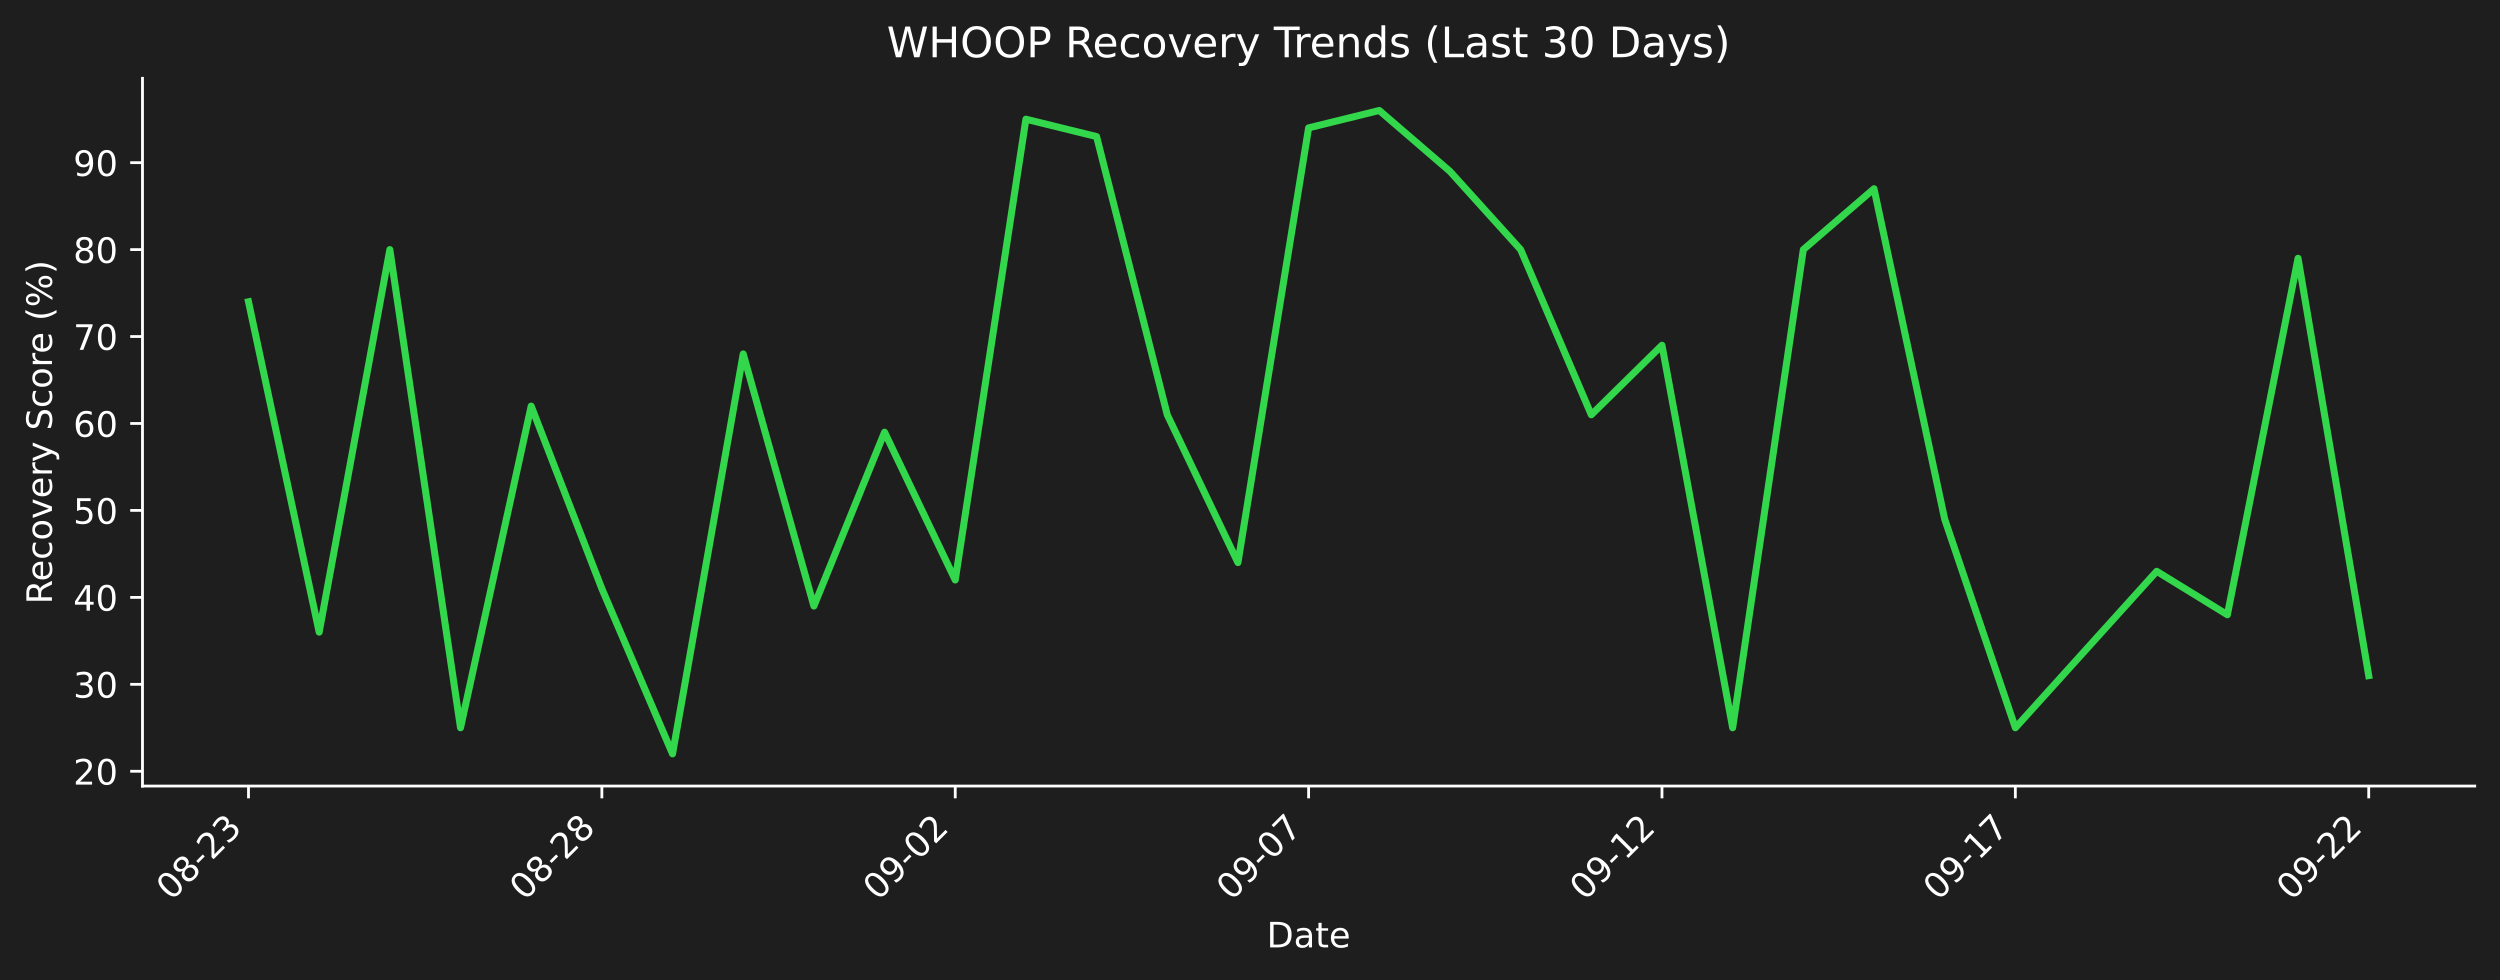
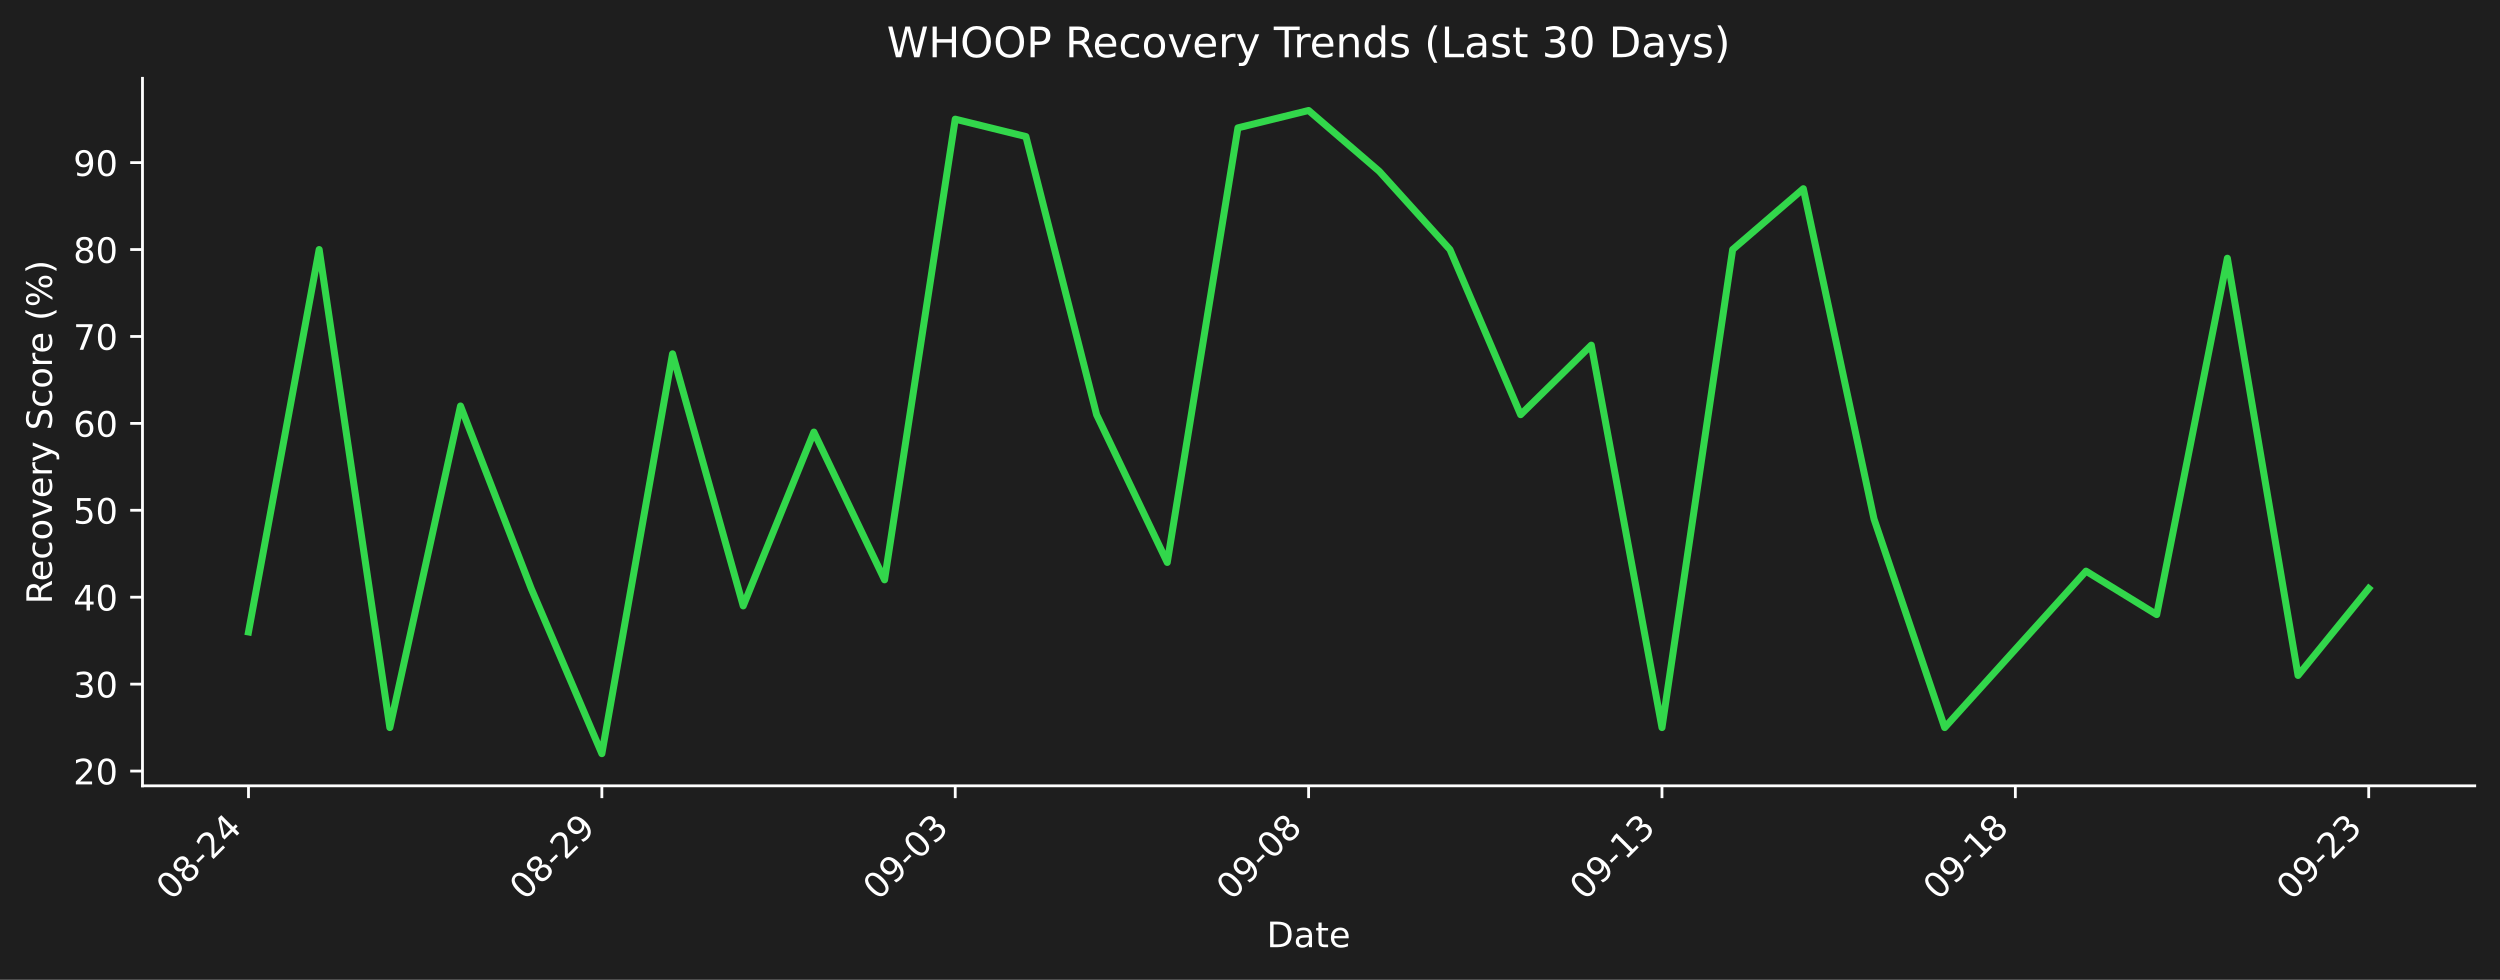
- <svg xmlns="http://www.w3.org/2000/svg" xmlns:xlink="http://www.w3.org/1999/xlink" width="712.433pt" height="279.271pt" viewBox="0 0 712.433 279.271" version="1.1">
+ <svg xmlns="http://www.w3.org/2000/svg" xmlns:xlink="http://www.w3.org/1999/xlink" width="712.433pt" height="279.207pt" viewBox="0 0 712.433 279.207" version="1.1">
  <defs>
    <style type="text/css">*{stroke-linejoin: round; stroke-linecap: butt}</style>
  </defs>
  <g id="figure_1">
    <g id="patch_1">
-       <path d="M 0 279.271  L 712.433 279.271  L 712.433 0  L 0 0  z " style="fill: #1e1e1e" />
+       <path d="M 0 279.207  L 712.433 279.207  L 712.433 0  L 0 0  z " style="fill: #1e1e1e" />
    </g>
    <g id="axes_1">
      <g id="patch_2">
-         <path d="M 40.603 224.002  L 705.233 224.002  L 705.233 22.318  L 40.603 22.318  L 40.603 224.002  z " style="fill: none" />
+         <path d="M 40.603 223.939  L 705.233 223.939  L 705.233 22.318  L 40.603 22.318  L 40.603 223.939  z " style="fill: none" />
      </g>
      <g id="matplotlib.axis_1">
        <g id="xtick_1">
          <g id="line2d_1">
            <defs>
-               <path id="m6774d07110" d="M 0 0  L 0 3.5  " style="stroke: #ffffff; stroke-width: 0.8" />
+               <path id="m4602d42406" d="M 0 0  L 0 3.5  " style="stroke: #ffffff; stroke-width: 0.8" />
            </defs>
            <g>
-               <use xlink:href="#m6774d07110" x="70.814" y="224.002" style="fill: #ffffff; stroke: #ffffff; stroke-width: 0.8" />
+               <use xlink:href="#m4602d42406" x="70.814" y="223.939" style="fill: #ffffff; stroke: #ffffff; stroke-width: 0.8" />
            </g>
          </g>
          <g id="text_1">
-             <g style="fill: #ffffff" transform="translate(48.79604 256.9221) rotate(-45) scale(0.1 -0.1)">
+             <g style="fill: #ffffff" transform="translate(48.79604 256.8584) rotate(-45) scale(0.1 -0.1)">
              <defs>
                <path id="DejaVuSans-30" d="M 2034 4250  Q 1547 4250 1301 3770  Q 1056 3291 1056 2328  Q 1056 1369 1301 889  Q 1547 409 2034 409  Q 2525 409 2770 889  Q 3016 1369 3016 2328  Q 3016 3291 2770 3770  Q 2525 4250 2034 4250  z M 2034 4750  Q 2819 4750 3233 4129  Q 3647 3509 3647 2328  Q 3647 1150 3233 529  Q 2819 -91 2034 -91  Q 1250 -91 836 529  Q 422 1150 422 2328  Q 422 3509 836 4129  Q 1250 4750 2034 4750  z " transform="scale(0.015625)" />
                <path id="DejaVuSans-38" d="M 2034 2216  Q 1584 2216 1326 1975  Q 1069 1734 1069 1313  Q 1069 891 1326 650  Q 1584 409 2034 409  Q 2484 409 2743 651  Q 3003 894 3003 1313  Q 3003 1734 2745 1975  Q 2488 2216 2034 2216  z M 1403 2484  Q 997 2584 770 2862  Q 544 3141 544 3541  Q 544 4100 942 4425  Q 1341 4750 2034 4750  Q 2731 4750 3128 4425  Q 3525 4100 3525 3541  Q 3525 3141 3298 2862  Q 3072 2584 2669 2484  Q 3125 2378 3379 2068  Q 3634 1759 3634 1313  Q 3634 634 3220 271  Q 2806 -91 2034 -91  Q 1263 -91 848 271  Q 434 634 434 1313  Q 434 1759 690 2068  Q 947 2378 1403 2484  z M 1172 3481  Q 1172 3119 1398 2916  Q 1625 2713 2034 2713  Q 2441 2713 2670 2916  Q 2900 3119 2900 3481  Q 2900 3844 2670 4047  Q 2441 4250 2034 4250  Q 1625 4250 1398 4047  Q 1172 3844 1172 3481  z " transform="scale(0.015625)" />
                <path id="DejaVuSans-2d" d="M 313 2009  L 1997 2009  L 1997 1497  L 313 1497  L 313 2009  z " transform="scale(0.015625)" />
                <path id="DejaVuSans-32" d="M 1228 531  L 3431 531  L 3431 0  L 469 0  L 469 531  Q 828 903 1448 1529  Q 2069 2156 2228 2338  Q 2531 2678 2651 2914  Q 2772 3150 2772 3378  Q 2772 3750 2511 3984  Q 2250 4219 1831 4219  Q 1534 4219 1204 4116  Q 875 4013 500 3803  L 500 4441  Q 881 4594 1212 4672  Q 1544 4750 1819 4750  Q 2544 4750 2975 4387  Q 3406 4025 3406 3419  Q 3406 3131 3298 2873  Q 3191 2616 2906 2266  Q 2828 2175 2409 1742  Q 1991 1309 1228 531  z " transform="scale(0.015625)" />
+                 <path id="DejaVuSans-34" d="M 2419 4116  L 825 1625  L 2419 1625  L 2419 4116  z M 2253 4666  L 3047 4666  L 3047 1625  L 3713 1625  L 3713 1100  L 3047 1100  L 3047 0  L 2419 0  L 2419 1100  L 313 1100  L 313 1709  L 2253 4666  z " transform="scale(0.015625)" />
+               </defs>
+               <use xlink:href="#DejaVuSans-30" />
+               <use xlink:href="#DejaVuSans-38" transform="translate(63.62305 0)" />
+               <use xlink:href="#DejaVuSans-2d" transform="translate(127.2461 0)" />
+               <use xlink:href="#DejaVuSans-32" transform="translate(163.3301 0)" />
+               <use xlink:href="#DejaVuSans-34" transform="translate(226.9531 0)" />
+             </g>
+           </g>
+         </g>
+         <g id="xtick_2">
+           <g id="line2d_2">
+             <g>
+               <use xlink:href="#m4602d42406" x="171.515" y="223.939" style="fill: #ffffff; stroke: #ffffff; stroke-width: 0.8" />
+             </g>
+           </g>
+           <g id="text_2">
+             <g style="fill: #ffffff" transform="translate(149.4976 256.8584) rotate(-45) scale(0.1 -0.1)">
+               <defs>
+                 <path id="DejaVuSans-39" d="M 703 97  L 703 672  Q 941 559 1184 500  Q 1428 441 1663 441  Q 2288 441 2617 861  Q 2947 1281 2994 2138  Q 2813 1869 2534 1725  Q 2256 1581 1919 1581  Q 1219 1581 811 2004  Q 403 2428 403 3163  Q 403 3881 828 4315  Q 1253 4750 1959 4750  Q 2769 4750 3195 4129  Q 3622 3509 3622 2328  Q 3622 1225 3098 567  Q 2575 -91 1691 -91  Q 1453 -91 1209 -44  Q 966 3 703 97  z M 1959 2075  Q 2384 2075 2632 2365  Q 2881 2656 2881 3163  Q 2881 3666 2632 3958  Q 2384 4250 1959 4250  Q 1534 4250 1286 3958  Q 1038 3666 1038 3163  Q 1038 2656 1286 2365  Q 1534 2075 1959 2075  z " transform="scale(0.015625)" />
+               </defs>
+               <use xlink:href="#DejaVuSans-30" />
+               <use xlink:href="#DejaVuSans-38" transform="translate(63.62305 0)" />
+               <use xlink:href="#DejaVuSans-2d" transform="translate(127.2461 0)" />
+               <use xlink:href="#DejaVuSans-32" transform="translate(163.3301 0)" />
+               <use xlink:href="#DejaVuSans-39" transform="translate(226.9531 0)" />
+             </g>
+           </g>
+         </g>
+         <g id="xtick_3">
+           <g id="line2d_3">
+             <g>
+               <use xlink:href="#m4602d42406" x="272.217" y="223.939" style="fill: #ffffff; stroke: #ffffff; stroke-width: 0.8" />
+             </g>
+           </g>
+           <g id="text_3">
+             <g style="fill: #ffffff" transform="translate(250.1991 256.8584) rotate(-45) scale(0.1 -0.1)">
+               <defs>
                <path id="DejaVuSans-33" d="M 2597 2516  Q 3050 2419 3304 2112  Q 3559 1806 3559 1356  Q 3559 666 3084 287  Q 2609 -91 1734 -91  Q 1441 -91 1130 -33  Q 819 25 488 141  L 488 750  Q 750 597 1062 519  Q 1375 441 1716 441  Q 2309 441 2620 675  Q 2931 909 2931 1356  Q 2931 1769 2642 2001  Q 2353 2234 1838 2234  L 1294 2234  L 1294 2753  L 1863 2753  Q 2328 2753 2575 2939  Q 2822 3125 2822 3475  Q 2822 3834 2567 4026  Q 2313 4219 1838 4219  Q 1578 4219 1281 4162  Q 984 4106 628 3988  L 628 4550  Q 988 4650 1302 4700  Q 1616 4750 1894 4750  Q 2613 4750 3031 4423  Q 3450 4097 3450 3541  Q 3450 3153 3228 2886  Q 3006 2619 2597 2516  z " transform="scale(0.015625)" />
              </defs>
              <use xlink:href="#DejaVuSans-30" />
-               <use xlink:href="#DejaVuSans-38" transform="translate(63.62305 0)" />
+               <use xlink:href="#DejaVuSans-39" transform="translate(63.62305 0)" />
+               <use xlink:href="#DejaVuSans-2d" transform="translate(127.2461 0)" />
+               <use xlink:href="#DejaVuSans-30" transform="translate(163.3301 0)" />
+               <use xlink:href="#DejaVuSans-33" transform="translate(226.9531 0)" />
+             </g>
+           </g>
+         </g>
+         <g id="xtick_4">
+           <g id="line2d_4">
+             <g>
+               <use xlink:href="#m4602d42406" x="372.918" y="223.939" style="fill: #ffffff; stroke: #ffffff; stroke-width: 0.8" />
+             </g>
+           </g>
+           <g id="text_4">
+             <g style="fill: #ffffff" transform="translate(350.9006 256.8584) rotate(-45) scale(0.1 -0.1)">
+               <use xlink:href="#DejaVuSans-30" />
+               <use xlink:href="#DejaVuSans-39" transform="translate(63.62305 0)" />
+               <use xlink:href="#DejaVuSans-2d" transform="translate(127.2461 0)" />
+               <use xlink:href="#DejaVuSans-30" transform="translate(163.3301 0)" />
+               <use xlink:href="#DejaVuSans-38" transform="translate(226.9531 0)" />
+             </g>
+           </g>
+         </g>
+         <g id="xtick_5">
+           <g id="line2d_5">
+             <g>
+               <use xlink:href="#m4602d42406" x="473.62" y="223.939" style="fill: #ffffff; stroke: #ffffff; stroke-width: 0.8" />
+             </g>
+           </g>
+           <g id="text_5">
+             <g style="fill: #ffffff" transform="translate(451.6021 256.8584) rotate(-45) scale(0.1 -0.1)">
+               <defs>
+                 <path id="DejaVuSans-31" d="M 794 531  L 1825 531  L 1825 4091  L 703 3866  L 703 4441  L 1819 4666  L 2450 4666  L 2450 531  L 3481 531  L 3481 0  L 794 0  L 794 531  z " transform="scale(0.015625)" />
+               </defs>
+               <use xlink:href="#DejaVuSans-30" />
+               <use xlink:href="#DejaVuSans-39" transform="translate(63.62305 0)" />
+               <use xlink:href="#DejaVuSans-2d" transform="translate(127.2461 0)" />
+               <use xlink:href="#DejaVuSans-31" transform="translate(163.3301 0)" />
+               <use xlink:href="#DejaVuSans-33" transform="translate(226.9531 0)" />
+             </g>
+           </g>
+         </g>
+         <g id="xtick_6">
+           <g id="line2d_6">
+             <g>
+               <use xlink:href="#m4602d42406" x="574.321" y="223.939" style="fill: #ffffff; stroke: #ffffff; stroke-width: 0.8" />
+             </g>
+           </g>
+           <g id="text_6">
+             <g style="fill: #ffffff" transform="translate(552.3036 256.8584) rotate(-45) scale(0.1 -0.1)">
+               <use xlink:href="#DejaVuSans-30" />
+               <use xlink:href="#DejaVuSans-39" transform="translate(63.62305 0)" />
+               <use xlink:href="#DejaVuSans-2d" transform="translate(127.2461 0)" />
+               <use xlink:href="#DejaVuSans-31" transform="translate(163.3301 0)" />
+               <use xlink:href="#DejaVuSans-38" transform="translate(226.9531 0)" />
+             </g>
+           </g>
+         </g>
+         <g id="xtick_7">
+           <g id="line2d_7">
+             <g>
+               <use xlink:href="#m4602d42406" x="675.023" y="223.939" style="fill: #ffffff; stroke: #ffffff; stroke-width: 0.8" />
+             </g>
+           </g>
+           <g id="text_7">
+             <g style="fill: #ffffff" transform="translate(653.0051 256.8584) rotate(-45) scale(0.1 -0.1)">
+               <use xlink:href="#DejaVuSans-30" />
+               <use xlink:href="#DejaVuSans-39" transform="translate(63.62305 0)" />
              <use xlink:href="#DejaVuSans-2d" transform="translate(127.2461 0)" />
              <use xlink:href="#DejaVuSans-32" transform="translate(163.3301 0)" />
              <use xlink:href="#DejaVuSans-33" transform="translate(226.9531 0)" />
            </g>
          </g>
        </g>
-         <g id="xtick_2">
-           <g id="line2d_2">
-             <g>
-               <use xlink:href="#m6774d07110" x="171.515" y="224.002" style="fill: #ffffff; stroke: #ffffff; stroke-width: 0.8" />
-             </g>
-           </g>
-           <g id="text_2">
-             <g style="fill: #ffffff" transform="translate(149.4976 256.9221) rotate(-45) scale(0.1 -0.1)">
-               <use xlink:href="#DejaVuSans-30" />
-               <use xlink:href="#DejaVuSans-38" transform="translate(63.62305 0)" />
-               <use xlink:href="#DejaVuSans-2d" transform="translate(127.2461 0)" />
-               <use xlink:href="#DejaVuSans-32" transform="translate(163.3301 0)" />
-               <use xlink:href="#DejaVuSans-38" transform="translate(226.9531 0)" />
-             </g>
-           </g>
-         </g>
-         <g id="xtick_3">
-           <g id="line2d_3">
-             <g>
-               <use xlink:href="#m6774d07110" x="272.217" y="224.002" style="fill: #ffffff; stroke: #ffffff; stroke-width: 0.8" />
-             </g>
-           </g>
-           <g id="text_3">
-             <g style="fill: #ffffff" transform="translate(250.1991 256.9221) rotate(-45) scale(0.1 -0.1)">
-               <defs>
-                 <path id="DejaVuSans-39" d="M 703 97  L 703 672  Q 941 559 1184 500  Q 1428 441 1663 441  Q 2288 441 2617 861  Q 2947 1281 2994 2138  Q 2813 1869 2534 1725  Q 2256 1581 1919 1581  Q 1219 1581 811 2004  Q 403 2428 403 3163  Q 403 3881 828 4315  Q 1253 4750 1959 4750  Q 2769 4750 3195 4129  Q 3622 3509 3622 2328  Q 3622 1225 3098 567  Q 2575 -91 1691 -91  Q 1453 -91 1209 -44  Q 966 3 703 97  z M 1959 2075  Q 2384 2075 2632 2365  Q 2881 2656 2881 3163  Q 2881 3666 2632 3958  Q 2384 4250 1959 4250  Q 1534 4250 1286 3958  Q 1038 3666 1038 3163  Q 1038 2656 1286 2365  Q 1534 2075 1959 2075  z " transform="scale(0.015625)" />
-               </defs>
-               <use xlink:href="#DejaVuSans-30" />
-               <use xlink:href="#DejaVuSans-39" transform="translate(63.62305 0)" />
-               <use xlink:href="#DejaVuSans-2d" transform="translate(127.2461 0)" />
-               <use xlink:href="#DejaVuSans-30" transform="translate(163.3301 0)" />
-               <use xlink:href="#DejaVuSans-32" transform="translate(226.9531 0)" />
-             </g>
-           </g>
-         </g>
-         <g id="xtick_4">
-           <g id="line2d_4">
-             <g>
-               <use xlink:href="#m6774d07110" x="372.918" y="224.002" style="fill: #ffffff; stroke: #ffffff; stroke-width: 0.8" />
-             </g>
-           </g>
-           <g id="text_4">
-             <g style="fill: #ffffff" transform="translate(350.9006 256.9221) rotate(-45) scale(0.1 -0.1)">
-               <defs>
-                 <path id="DejaVuSans-37" d="M 525 4666  L 3525 4666  L 3525 4397  L 1831 0  L 1172 0  L 2766 4134  L 525 4134  L 525 4666  z " transform="scale(0.015625)" />
-               </defs>
-               <use xlink:href="#DejaVuSans-30" />
-               <use xlink:href="#DejaVuSans-39" transform="translate(63.62305 0)" />
-               <use xlink:href="#DejaVuSans-2d" transform="translate(127.2461 0)" />
-               <use xlink:href="#DejaVuSans-30" transform="translate(163.3301 0)" />
-               <use xlink:href="#DejaVuSans-37" transform="translate(226.9531 0)" />
-             </g>
-           </g>
-         </g>
-         <g id="xtick_5">
-           <g id="line2d_5">
-             <g>
-               <use xlink:href="#m6774d07110" x="473.62" y="224.002" style="fill: #ffffff; stroke: #ffffff; stroke-width: 0.8" />
-             </g>
-           </g>
-           <g id="text_5">
-             <g style="fill: #ffffff" transform="translate(451.6021 256.9221) rotate(-45) scale(0.1 -0.1)">
-               <defs>
-                 <path id="DejaVuSans-31" d="M 794 531  L 1825 531  L 1825 4091  L 703 3866  L 703 4441  L 1819 4666  L 2450 4666  L 2450 531  L 3481 531  L 3481 0  L 794 0  L 794 531  z " transform="scale(0.015625)" />
-               </defs>
-               <use xlink:href="#DejaVuSans-30" />
-               <use xlink:href="#DejaVuSans-39" transform="translate(63.62305 0)" />
-               <use xlink:href="#DejaVuSans-2d" transform="translate(127.2461 0)" />
-               <use xlink:href="#DejaVuSans-31" transform="translate(163.3301 0)" />
-               <use xlink:href="#DejaVuSans-32" transform="translate(226.9531 0)" />
-             </g>
-           </g>
-         </g>
-         <g id="xtick_6">
-           <g id="line2d_6">
-             <g>
-               <use xlink:href="#m6774d07110" x="574.321" y="224.002" style="fill: #ffffff; stroke: #ffffff; stroke-width: 0.8" />
-             </g>
-           </g>
-           <g id="text_6">
-             <g style="fill: #ffffff" transform="translate(552.3036 256.9221) rotate(-45) scale(0.1 -0.1)">
-               <use xlink:href="#DejaVuSans-30" />
-               <use xlink:href="#DejaVuSans-39" transform="translate(63.62305 0)" />
-               <use xlink:href="#DejaVuSans-2d" transform="translate(127.2461 0)" />
-               <use xlink:href="#DejaVuSans-31" transform="translate(163.3301 0)" />
-               <use xlink:href="#DejaVuSans-37" transform="translate(226.9531 0)" />
-             </g>
-           </g>
-         </g>
-         <g id="xtick_7">
-           <g id="line2d_7">
-             <g>
-               <use xlink:href="#m6774d07110" x="675.023" y="224.002" style="fill: #ffffff; stroke: #ffffff; stroke-width: 0.8" />
-             </g>
-           </g>
-           <g id="text_7">
-             <g style="fill: #ffffff" transform="translate(653.0051 256.9221) rotate(-45) scale(0.1 -0.1)">
-               <use xlink:href="#DejaVuSans-30" />
-               <use xlink:href="#DejaVuSans-39" transform="translate(63.62305 0)" />
-               <use xlink:href="#DejaVuSans-2d" transform="translate(127.2461 0)" />
-               <use xlink:href="#DejaVuSans-32" transform="translate(163.3301 0)" />
-               <use xlink:href="#DejaVuSans-32" transform="translate(226.9531 0)" />
-             </g>
-           </g>
-         </g>
        <g id="text_8">
-           <g style="fill: #ffffff" transform="translate(360.9673 269.9911) scale(0.1 -0.1)">
+           <g style="fill: #ffffff" transform="translate(360.9673 269.9274) scale(0.1 -0.1)">
            <defs>
              <path id="DejaVuSans-44" d="M 1259 4147  L 1259 519  L 2022 519  Q 2988 519 3436 956  Q 3884 1394 3884 2338  Q 3884 3275 3436 3711  Q 2988 4147 2022 4147  L 1259 4147  z M 628 4666  L 1925 4666  Q 3281 4666 3915 4102  Q 4550 3538 4550 2338  Q 4550 1131 3912 565  Q 3275 0 1925 0  L 628 0  L 628 4666  z " transform="scale(0.015625)" />
              <path id="DejaVuSans-61" d="M 2194 1759  Q 1497 1759 1228 1600  Q 959 1441 959 1056  Q 959 750 1161 570  Q 1363 391 1709 391  Q 2188 391 2477 730  Q 2766 1069 2766 1631  L 2766 1759  L 2194 1759  z M 3341 1997  L 3341 0  L 2766 0  L 2766 531  Q 2569 213 2275 61  Q 1981 -91 1556 -91  Q 1019 -91 701 211  Q 384 513 384 1019  Q 384 1609 779 1909  Q 1175 2209 1959 2209  L 2766 2209  L 2766 2266  Q 2766 2663 2505 2880  Q 2244 3097 1772 3097  Q 1472 3097 1187 3025  Q 903 2953 641 2809  L 641 3341  Q 956 3463 1253 3523  Q 1550 3584 1831 3584  Q 2591 3584 2966 3190  Q 3341 2797 3341 1997  z " transform="scale(0.015625)" />
              <path id="DejaVuSans-74" d="M 1172 4494  L 1172 3500  L 2356 3500  L 2356 3053  L 1172 3053  L 1172 1153  Q 1172 725 1289 603  Q 1406 481 1766 481  L 2356 481  L 2356 0  L 1766 0  Q 1100 0 847 248  Q 594 497 594 1153  L 594 3053  L 172 3053  L 172 3500  L 594 3500  L 594 4494  L 1172 4494  z " transform="scale(0.015625)" />
              <path id="DejaVuSans-65" d="M 3597 1894  L 3597 1613  L 953 1613  Q 991 1019 1311 708  Q 1631 397 2203 397  Q 2534 397 2845 478  Q 3156 559 3463 722  L 3463 178  Q 3153 47 2828 -22  Q 2503 -91 2169 -91  Q 1331 -91 842 396  Q 353 884 353 1716  Q 353 2575 817 3079  Q 1281 3584 2069 3584  Q 2775 3584 3186 3129  Q 3597 2675 3597 1894  z M 3022 2063  Q 3016 2534 2758 2815  Q 2500 3097 2075 3097  Q 1594 3097 1305 2825  Q 1016 2553 972 2059  L 3022 2063  z " transform="scale(0.015625)" />
            </defs>
            <use xlink:href="#DejaVuSans-44" />
            <use xlink:href="#DejaVuSans-61" transform="translate(77.00195 0)" />
            <use xlink:href="#DejaVuSans-74" transform="translate(138.2812 0)" />
            <use xlink:href="#DejaVuSans-65" transform="translate(177.4902 0)" />
          </g>
        </g>
      </g>
      <g id="matplotlib.axis_2">
        <g id="ytick_1">
          <g id="line2d_8">
            <defs>
-               <path id="m729d8025c3" d="M 0 0  L -3.5 0  " style="stroke: #ffffff; stroke-width: 0.8" />
+               <path id="m66d1fa2165" d="M 0 0  L -3.5 0  " style="stroke: #ffffff; stroke-width: 0.8" />
            </defs>
            <g>
-               <use xlink:href="#m729d8025c3" x="40.603" y="219.79" style="fill: #ffffff; stroke: #ffffff; stroke-width: 0.8" />
+               <use xlink:href="#m66d1fa2165" x="40.603" y="219.728" style="fill: #ffffff; stroke: #ffffff; stroke-width: 0.8" />
            </g>
          </g>
          <g id="text_9">
-             <g style="fill: #ffffff" transform="translate(20.87813 223.5893) scale(0.1 -0.1)">
+             <g style="fill: #ffffff" transform="translate(20.87813 223.527) scale(0.1 -0.1)">
              <use xlink:href="#DejaVuSans-32" />
              <use xlink:href="#DejaVuSans-30" transform="translate(63.62305 0)" />
            </g>
          </g>
        </g>
        <g id="ytick_2">
          <g id="line2d_9">
            <g>
-               <use xlink:href="#m729d8025c3" x="40.603" y="195.013" style="fill: #ffffff; stroke: #ffffff; stroke-width: 0.8" />
+               <use xlink:href="#m66d1fa2165" x="40.603" y="194.959" style="fill: #ffffff; stroke: #ffffff; stroke-width: 0.8" />
            </g>
          </g>
          <g id="text_10">
-             <g style="fill: #ffffff" transform="translate(20.87813 198.8124) scale(0.1 -0.1)">
+             <g style="fill: #ffffff" transform="translate(20.87813 198.7579) scale(0.1 -0.1)">
              <use xlink:href="#DejaVuSans-33" />
              <use xlink:href="#DejaVuSans-30" transform="translate(63.62305 0)" />
            </g>
          </g>
        </g>
        <g id="ytick_3">
          <g id="line2d_10">
            <g>
-               <use xlink:href="#m729d8025c3" x="40.603" y="170.236" style="fill: #ffffff; stroke: #ffffff; stroke-width: 0.8" />
+               <use xlink:href="#m66d1fa2165" x="40.603" y="170.19" style="fill: #ffffff; stroke: #ffffff; stroke-width: 0.8" />
            </g>
          </g>
          <g id="text_11">
-             <g style="fill: #ffffff" transform="translate(20.87813 174.0355) scale(0.1 -0.1)">
-               <defs>
-                 <path id="DejaVuSans-34" d="M 2419 4116  L 825 1625  L 2419 1625  L 2419 4116  z M 2253 4666  L 3047 4666  L 3047 1625  L 3713 1625  L 3713 1100  L 3047 1100  L 3047 0  L 2419 0  L 2419 1100  L 313 1100  L 313 1709  L 2253 4666  z " transform="scale(0.015625)" />
-               </defs>
+             <g style="fill: #ffffff" transform="translate(20.87813 173.9888) scale(0.1 -0.1)">
              <use xlink:href="#DejaVuSans-34" />
              <use xlink:href="#DejaVuSans-30" transform="translate(63.62305 0)" />
            </g>
          </g>
        </g>
        <g id="ytick_4">
          <g id="line2d_11">
            <g>
-               <use xlink:href="#m729d8025c3" x="40.603" y="145.459" style="fill: #ffffff; stroke: #ffffff; stroke-width: 0.8" />
+               <use xlink:href="#m66d1fa2165" x="40.603" y="145.421" style="fill: #ffffff; stroke: #ffffff; stroke-width: 0.8" />
            </g>
          </g>
          <g id="text_12">
-             <g style="fill: #ffffff" transform="translate(20.87813 149.2586) scale(0.1 -0.1)">
+             <g style="fill: #ffffff" transform="translate(20.87813 149.2197) scale(0.1 -0.1)">
              <defs>
                <path id="DejaVuSans-35" d="M 691 4666  L 3169 4666  L 3169 4134  L 1269 4134  L 1269 2991  Q 1406 3038 1543 3061  Q 1681 3084 1819 3084  Q 2600 3084 3056 2656  Q 3513 2228 3513 1497  Q 3513 744 3044 326  Q 2575 -91 1722 -91  Q 1428 -91 1123 -41  Q 819 9 494 109  L 494 744  Q 775 591 1075 516  Q 1375 441 1709 441  Q 2250 441 2565 725  Q 2881 1009 2881 1497  Q 2881 1984 2565 2268  Q 2250 2553 1709 2553  Q 1456 2553 1204 2497  Q 953 2441 691 2322  L 691 4666  z " transform="scale(0.015625)" />
              </defs>
              <use xlink:href="#DejaVuSans-35" />
              <use xlink:href="#DejaVuSans-30" transform="translate(63.62305 0)" />
            </g>
          </g>
        </g>
        <g id="ytick_5">
          <g id="line2d_12">
            <g>
-               <use xlink:href="#m729d8025c3" x="40.603" y="120.682" style="fill: #ffffff; stroke: #ffffff; stroke-width: 0.8" />
+               <use xlink:href="#m66d1fa2165" x="40.603" y="120.651" style="fill: #ffffff; stroke: #ffffff; stroke-width: 0.8" />
            </g>
          </g>
          <g id="text_13">
-             <g style="fill: #ffffff" transform="translate(20.87813 124.4817) scale(0.1 -0.1)">
+             <g style="fill: #ffffff" transform="translate(20.87813 124.4506) scale(0.1 -0.1)">
              <defs>
                <path id="DejaVuSans-36" d="M 2113 2584  Q 1688 2584 1439 2293  Q 1191 2003 1191 1497  Q 1191 994 1439 701  Q 1688 409 2113 409  Q 2538 409 2786 701  Q 3034 994 3034 1497  Q 3034 2003 2786 2293  Q 2538 2584 2113 2584  z M 3366 4563  L 3366 3988  Q 3128 4100 2886 4159  Q 2644 4219 2406 4219  Q 1781 4219 1451 3797  Q 1122 3375 1075 2522  Q 1259 2794 1537 2939  Q 1816 3084 2150 3084  Q 2853 3084 3261 2657  Q 3669 2231 3669 1497  Q 3669 778 3244 343  Q 2819 -91 2113 -91  Q 1303 -91 875 529  Q 447 1150 447 2328  Q 447 3434 972 4092  Q 1497 4750 2381 4750  Q 2619 4750 2861 4703  Q 3103 4656 3366 4563  z " transform="scale(0.015625)" />
              </defs>
              <use xlink:href="#DejaVuSans-36" />
              <use xlink:href="#DejaVuSans-30" transform="translate(63.62305 0)" />
            </g>
          </g>
        </g>
        <g id="ytick_6">
          <g id="line2d_13">
            <g>
-               <use xlink:href="#m729d8025c3" x="40.603" y="95.906" style="fill: #ffffff; stroke: #ffffff; stroke-width: 0.8" />
+               <use xlink:href="#m66d1fa2165" x="40.603" y="95.882" style="fill: #ffffff; stroke: #ffffff; stroke-width: 0.8" />
            </g>
          </g>
          <g id="text_14">
-             <g style="fill: #ffffff" transform="translate(20.87813 99.70477) scale(0.1 -0.1)">
+             <g style="fill: #ffffff" transform="translate(20.87813 99.68155) scale(0.1 -0.1)">
+               <defs>
+                 <path id="DejaVuSans-37" d="M 525 4666  L 3525 4666  L 3525 4397  L 1831 0  L 1172 0  L 2766 4134  L 525 4134  L 525 4666  z " transform="scale(0.015625)" />
+               </defs>
              <use xlink:href="#DejaVuSans-37" />
              <use xlink:href="#DejaVuSans-30" transform="translate(63.62305 0)" />
            </g>
          </g>
        </g>
        <g id="ytick_7">
          <g id="line2d_14">
            <g>
-               <use xlink:href="#m729d8025c3" x="40.603" y="71.129" style="fill: #ffffff; stroke: #ffffff; stroke-width: 0.8" />
+               <use xlink:href="#m66d1fa2165" x="40.603" y="71.113" style="fill: #ffffff; stroke: #ffffff; stroke-width: 0.8" />
            </g>
          </g>
          <g id="text_15">
-             <g style="fill: #ffffff" transform="translate(20.87813 74.92786) scale(0.1 -0.1)">
+             <g style="fill: #ffffff" transform="translate(20.87813 74.91245) scale(0.1 -0.1)">
              <use xlink:href="#DejaVuSans-38" />
              <use xlink:href="#DejaVuSans-30" transform="translate(63.62305 0)" />
            </g>
          </g>
        </g>
        <g id="ytick_8">
          <g id="line2d_15">
            <g>
-               <use xlink:href="#m729d8025c3" x="40.603" y="46.352" style="fill: #ffffff; stroke: #ffffff; stroke-width: 0.8" />
+               <use xlink:href="#m66d1fa2165" x="40.603" y="46.344" style="fill: #ffffff; stroke: #ffffff; stroke-width: 0.8" />
            </g>
          </g>
          <g id="text_16">
-             <g style="fill: #ffffff" transform="translate(20.87813 50.15095) scale(0.1 -0.1)">
+             <g style="fill: #ffffff" transform="translate(20.87813 50.14336) scale(0.1 -0.1)">
              <use xlink:href="#DejaVuSans-39" />
              <use xlink:href="#DejaVuSans-30" transform="translate(63.62305 0)" />
            </g>
          </g>
        </g>
        <g id="text_17">
-           <g style="fill: #ffffff" transform="translate(14.79844 172.1781) rotate(-90) scale(0.1 -0.1)">
+           <g style="fill: #ffffff" transform="translate(14.79844 172.1463) rotate(-90) scale(0.1 -0.1)">
            <defs>
              <path id="DejaVuSans-52" d="M 2841 2188  Q 3044 2119 3236 1894  Q 3428 1669 3622 1275  L 4263 0  L 3584 0  L 2988 1197  Q 2756 1666 2539 1819  Q 2322 1972 1947 1972  L 1259 1972  L 1259 0  L 628 0  L 628 4666  L 2053 4666  Q 2853 4666 3247 4331  Q 3641 3997 3641 3322  Q 3641 2881 3436 2590  Q 3231 2300 2841 2188  z M 1259 4147  L 1259 2491  L 2053 2491  Q 2509 2491 2742 2702  Q 2975 2913 2975 3322  Q 2975 3731 2742 3939  Q 2509 4147 2053 4147  L 1259 4147  z " transform="scale(0.015625)" />
              <path id="DejaVuSans-63" d="M 3122 3366  L 3122 2828  Q 2878 2963 2633 3030  Q 2388 3097 2138 3097  Q 1578 3097 1268 2742  Q 959 2388 959 1747  Q 959 1106 1268 751  Q 1578 397 2138 397  Q 2388 397 2633 464  Q 2878 531 3122 666  L 3122 134  Q 2881 22 2623 -34  Q 2366 -91 2075 -91  Q 1284 -91 818 406  Q 353 903 353 1747  Q 353 2603 823 3093  Q 1294 3584 2113 3584  Q 2378 3584 2631 3529  Q 2884 3475 3122 3366  z " transform="scale(0.015625)" />
              <path id="DejaVuSans-6f" d="M 1959 3097  Q 1497 3097 1228 2736  Q 959 2375 959 1747  Q 959 1119 1226 758  Q 1494 397 1959 397  Q 2419 397 2687 759  Q 2956 1122 2956 1747  Q 2956 2369 2687 2733  Q 2419 3097 1959 3097  z M 1959 3584  Q 2709 3584 3137 3096  Q 3566 2609 3566 1747  Q 3566 888 3137 398  Q 2709 -91 1959 -91  Q 1206 -91 779 398  Q 353 888 353 1747  Q 353 2609 779 3096  Q 1206 3584 1959 3584  z " transform="scale(0.015625)" />
              <path id="DejaVuSans-76" d="M 191 3500  L 800 3500  L 1894 563  L 2988 3500  L 3597 3500  L 2284 0  L 1503 0  L 191 3500  z " transform="scale(0.015625)" />
              <path id="DejaVuSans-72" d="M 2631 2963  Q 2534 3019 2420 3045  Q 2306 3072 2169 3072  Q 1681 3072 1420 2755  Q 1159 2438 1159 1844  L 1159 0  L 581 0  L 581 3500  L 1159 3500  L 1159 2956  Q 1341 3275 1631 3429  Q 1922 3584 2338 3584  Q 2397 3584 2469 3576  Q 2541 3569 2628 3553  L 2631 2963  z " transform="scale(0.015625)" />
              <path id="DejaVuSans-79" d="M 2059 -325  Q 1816 -950 1584 -1140  Q 1353 -1331 966 -1331  L 506 -1331  L 506 -850  L 844 -850  Q 1081 -850 1212 -737  Q 1344 -625 1503 -206  L 1606 56  L 191 3500  L 800 3500  L 1894 763  L 2988 3500  L 3597 3500  L 2059 -325  z " transform="scale(0.015625)" />
              <path id="DejaVuSans-20" transform="scale(0.015625)" />
              <path id="DejaVuSans-53" d="M 3425 4513  L 3425 3897  Q 3066 4069 2747 4153  Q 2428 4238 2131 4238  Q 1616 4238 1336 4038  Q 1056 3838 1056 3469  Q 1056 3159 1242 3001  Q 1428 2844 1947 2747  L 2328 2669  Q 3034 2534 3370 2195  Q 3706 1856 3706 1288  Q 3706 609 3251 259  Q 2797 -91 1919 -91  Q 1588 -91 1214 -16  Q 841 59 441 206  L 441 856  Q 825 641 1194 531  Q 1563 422 1919 422  Q 2459 422 2753 634  Q 3047 847 3047 1241  Q 3047 1584 2836 1778  Q 2625 1972 2144 2069  L 1759 2144  Q 1053 2284 737 2584  Q 422 2884 422 3419  Q 422 4038 858 4394  Q 1294 4750 2059 4750  Q 2388 4750 2728 4690  Q 3069 4631 3425 4513  z " transform="scale(0.015625)" />
              <path id="DejaVuSans-28" d="M 1984 4856  Q 1566 4138 1362 3434  Q 1159 2731 1159 2009  Q 1159 1288 1364 580  Q 1569 -128 1984 -844  L 1484 -844  Q 1016 -109 783 600  Q 550 1309 550 2009  Q 550 2706 781 3412  Q 1013 4119 1484 4856  L 1984 4856  z " transform="scale(0.015625)" />
              <path id="DejaVuSans-25" d="M 4653 2053  Q 4381 2053 4226 1822  Q 4072 1591 4072 1178  Q 4072 772 4226 539  Q 4381 306 4653 306  Q 4919 306 5073 539  Q 5228 772 5228 1178  Q 5228 1588 5073 1820  Q 4919 2053 4653 2053  z M 4653 2450  Q 5147 2450 5437 2106  Q 5728 1763 5728 1178  Q 5728 594 5436 251  Q 5144 -91 4653 -91  Q 4153 -91 3862 251  Q 3572 594 3572 1178  Q 3572 1766 3864 2108  Q 4156 2450 4653 2450  z M 1428 4353  Q 1159 4353 1004 4120  Q 850 3888 850 3481  Q 850 3069 1003 2837  Q 1156 2606 1428 2606  Q 1700 2606 1854 2837  Q 2009 3069 2009 3481  Q 2009 3884 1853 4118  Q 1697 4353 1428 4353  z M 4250 4750  L 4750 4750  L 1831 -91  L 1331 -91  L 4250 4750  z M 1428 4750  Q 1922 4750 2215 4408  Q 2509 4066 2509 3481  Q 2509 2891 2217 2550  Q 1925 2209 1428 2209  Q 931 2209 642 2551  Q 353 2894 353 3481  Q 353 4063 643 4406  Q 934 4750 1428 4750  z " transform="scale(0.015625)" />
              <path id="DejaVuSans-29" d="M 513 4856  L 1013 4856  Q 1481 4119 1714 3412  Q 1947 2706 1947 2009  Q 1947 1309 1714 600  Q 1481 -109 1013 -844  L 513 -844  Q 928 -128 1133 580  Q 1338 1288 1338 2009  Q 1338 2731 1133 3434  Q 928 4138 513 4856  z " transform="scale(0.015625)" />
            </defs>
            <use xlink:href="#DejaVuSans-52" />
            <use xlink:href="#DejaVuSans-65" transform="translate(64.98242 0)" />
            <use xlink:href="#DejaVuSans-63" transform="translate(126.5059 0)" />
            <use xlink:href="#DejaVuSans-6f" transform="translate(181.4863 0)" />
            <use xlink:href="#DejaVuSans-76" transform="translate(242.668 0)" />
            <use xlink:href="#DejaVuSans-65" transform="translate(301.8477 0)" />
            <use xlink:href="#DejaVuSans-72" transform="translate(363.3711 0)" />
            <use xlink:href="#DejaVuSans-79" transform="translate(404.4844 0)" />
            <use xlink:href="#DejaVuSans-20" transform="translate(463.6641 0)" />
            <use xlink:href="#DejaVuSans-53" transform="translate(495.4512 0)" />
            <use xlink:href="#DejaVuSans-63" transform="translate(558.9277 0)" />
            <use xlink:href="#DejaVuSans-6f" transform="translate(613.9082 0)" />
            <use xlink:href="#DejaVuSans-72" transform="translate(675.0898 0)" />
            <use xlink:href="#DejaVuSans-65" transform="translate(713.9531 0)" />
            <use xlink:href="#DejaVuSans-20" transform="translate(775.4766 0)" />
            <use xlink:href="#DejaVuSans-28" transform="translate(807.2637 0)" />
            <use xlink:href="#DejaVuSans-25" transform="translate(846.2773 0)" />
            <use xlink:href="#DejaVuSans-29" transform="translate(941.2969 0)" />
          </g>
        </g>
      </g>
      <g id="line2d_16">
-         <path d="M 70.814 85.995  L 90.954 180.147  L 111.094 71.129  L 131.234 207.402  L 151.375 115.727  L 171.515 167.759  L 191.655 214.835  L 211.796 100.861  L 231.936 172.714  L 252.076 123.16  L 272.217 165.281  L 292.357 33.963  L 312.497 38.919  L 332.638 118.205  L 352.778 160.326  L 372.918 36.441  L 393.058 31.486  L 413.199 48.829  L 433.339 71.129  L 453.479 118.205  L 473.62 98.383  L 493.76 207.402  L 513.9 71.129  L 534.041 53.785  L 554.181 147.937  L 574.321 207.402  L 594.461 185.102  L 614.602 162.803  L 634.742 175.192  L 654.882 73.606  L 675.023 192.535  " clip-path="url(#p499e65084c)" style="fill: none; stroke: #32d74b; stroke-width: 2; stroke-linecap: square" />
+         <path d="M 70.814 180.097  L 90.954 71.113  L 111.094 207.343  L 131.234 115.698  L 151.375 167.713  L 171.515 214.774  L 191.655 100.836  L 211.796 172.667  L 231.936 123.128  L 252.076 165.236  L 272.217 33.96  L 292.357 38.913  L 312.497 118.175  L 332.638 160.282  L 352.778 36.437  L 372.918 31.483  L 393.058 48.821  L 413.199 71.113  L 433.339 118.175  L 453.479 98.359  L 473.62 207.343  L 493.76 71.113  L 513.9 53.775  L 534.041 147.897  L 554.181 207.343  L 574.321 185.051  L 594.461 162.759  L 614.602 175.143  L 634.742 73.59  L 654.882 192.482  L 675.023 167.713  " clip-path="url(#p94933ea715)" style="fill: none; stroke: #32d74b; stroke-width: 2; stroke-linecap: square" />
      </g>
      <g id="patch_3">
-         <path d="M 40.603 224.002  L 40.603 22.318  " style="fill: none; stroke: #ffffff; stroke-width: 0.8; stroke-linejoin: miter; stroke-linecap: square" />
+         <path d="M 40.603 223.939  L 40.603 22.318  " style="fill: none; stroke: #ffffff; stroke-width: 0.8; stroke-linejoin: miter; stroke-linecap: square" />
      </g>
      <g id="patch_4">
-         <path d="M 40.603 224.002  L 705.233 224.002  " style="fill: none; stroke: #ffffff; stroke-width: 0.8; stroke-linejoin: miter; stroke-linecap: square" />
+         <path d="M 40.603 223.939  L 705.233 223.939  " style="fill: none; stroke: #ffffff; stroke-width: 0.8; stroke-linejoin: miter; stroke-linecap: square" />
      </g>
      <g id="text_18">
        <g style="fill: #ffffff" transform="translate(252.7241 16.31812) scale(0.12 -0.12)">
          <defs>
            <path id="DejaVuSans-57" d="M 213 4666  L 850 4666  L 1831 722  L 2809 4666  L 3519 4666  L 4500 722  L 5478 4666  L 6119 4666  L 4947 0  L 4153 0  L 3169 4050  L 2175 0  L 1381 0  L 213 4666  z " transform="scale(0.015625)" />
            <path id="DejaVuSans-48" d="M 628 4666  L 1259 4666  L 1259 2753  L 3553 2753  L 3553 4666  L 4184 4666  L 4184 0  L 3553 0  L 3553 2222  L 1259 2222  L 1259 0  L 628 0  L 628 4666  z " transform="scale(0.015625)" />
            <path id="DejaVuSans-4f" d="M 2522 4238  Q 1834 4238 1429 3725  Q 1025 3213 1025 2328  Q 1025 1447 1429 934  Q 1834 422 2522 422  Q 3209 422 3611 934  Q 4013 1447 4013 2328  Q 4013 3213 3611 3725  Q 3209 4238 2522 4238  z M 2522 4750  Q 3503 4750 4090 4092  Q 4678 3434 4678 2328  Q 4678 1225 4090 567  Q 3503 -91 2522 -91  Q 1538 -91 948 565  Q 359 1222 359 2328  Q 359 3434 948 4092  Q 1538 4750 2522 4750  z " transform="scale(0.015625)" />
            <path id="DejaVuSans-50" d="M 1259 4147  L 1259 2394  L 2053 2394  Q 2494 2394 2734 2622  Q 2975 2850 2975 3272  Q 2975 3691 2734 3919  Q 2494 4147 2053 4147  L 1259 4147  z M 628 4666  L 2053 4666  Q 2838 4666 3239 4311  Q 3641 3956 3641 3272  Q 3641 2581 3239 2228  Q 2838 1875 2053 1875  L 1259 1875  L 1259 0  L 628 0  L 628 4666  z " transform="scale(0.015625)" />
            <path id="DejaVuSans-54" d="M -19 4666  L 3928 4666  L 3928 4134  L 2272 4134  L 2272 0  L 1638 0  L 1638 4134  L -19 4134  L -19 4666  z " transform="scale(0.015625)" />
            <path id="DejaVuSans-6e" d="M 3513 2113  L 3513 0  L 2938 0  L 2938 2094  Q 2938 2591 2744 2837  Q 2550 3084 2163 3084  Q 1697 3084 1428 2787  Q 1159 2491 1159 1978  L 1159 0  L 581 0  L 581 3500  L 1159 3500  L 1159 2956  Q 1366 3272 1645 3428  Q 1925 3584 2291 3584  Q 2894 3584 3203 3211  Q 3513 2838 3513 2113  z " transform="scale(0.015625)" />
            <path id="DejaVuSans-64" d="M 2906 2969  L 2906 4863  L 3481 4863  L 3481 0  L 2906 0  L 2906 525  Q 2725 213 2448 61  Q 2172 -91 1784 -91  Q 1150 -91 751 415  Q 353 922 353 1747  Q 353 2572 751 3078  Q 1150 3584 1784 3584  Q 2172 3584 2448 3432  Q 2725 3281 2906 2969  z M 947 1747  Q 947 1113 1208 752  Q 1469 391 1925 391  Q 2381 391 2643 752  Q 2906 1113 2906 1747  Q 2906 2381 2643 2742  Q 2381 3103 1925 3103  Q 1469 3103 1208 2742  Q 947 2381 947 1747  z " transform="scale(0.015625)" />
            <path id="DejaVuSans-73" d="M 2834 3397  L 2834 2853  Q 2591 2978 2328 3040  Q 2066 3103 1784 3103  Q 1356 3103 1142 2972  Q 928 2841 928 2578  Q 928 2378 1081 2264  Q 1234 2150 1697 2047  L 1894 2003  Q 2506 1872 2764 1633  Q 3022 1394 3022 966  Q 3022 478 2636 193  Q 2250 -91 1575 -91  Q 1294 -91 989 -36  Q 684 19 347 128  L 347 722  Q 666 556 975 473  Q 1284 391 1588 391  Q 1994 391 2212 530  Q 2431 669 2431 922  Q 2431 1156 2273 1281  Q 2116 1406 1581 1522  L 1381 1569  Q 847 1681 609 1914  Q 372 2147 372 2553  Q 372 3047 722 3315  Q 1072 3584 1716 3584  Q 2034 3584 2315 3537  Q 2597 3491 2834 3397  z " transform="scale(0.015625)" />
            <path id="DejaVuSans-4c" d="M 628 4666  L 1259 4666  L 1259 531  L 3531 531  L 3531 0  L 628 0  L 628 4666  z " transform="scale(0.015625)" />
          </defs>
          <use xlink:href="#DejaVuSans-57" />
          <use xlink:href="#DejaVuSans-48" transform="translate(98.87695 0)" />
          <use xlink:href="#DejaVuSans-4f" transform="translate(174.0723 0)" />
          <use xlink:href="#DejaVuSans-4f" transform="translate(252.7832 0)" />
          <use xlink:href="#DejaVuSans-50" transform="translate(331.4941 0)" />
          <use xlink:href="#DejaVuSans-20" transform="translate(391.7969 0)" />
          <use xlink:href="#DejaVuSans-52" transform="translate(423.584 0)" />
          <use xlink:href="#DejaVuSans-65" transform="translate(488.5664 0)" />
          <use xlink:href="#DejaVuSans-63" transform="translate(550.0898 0)" />
          <use xlink:href="#DejaVuSans-6f" transform="translate(605.0703 0)" />
          <use xlink:href="#DejaVuSans-76" transform="translate(666.252 0)" />
          <use xlink:href="#DejaVuSans-65" transform="translate(725.4316 0)" />
          <use xlink:href="#DejaVuSans-72" transform="translate(786.9551 0)" />
          <use xlink:href="#DejaVuSans-79" transform="translate(828.0684 0)" />
          <use xlink:href="#DejaVuSans-20" transform="translate(887.248 0)" />
          <use xlink:href="#DejaVuSans-54" transform="translate(919.0352 0)" />
          <use xlink:href="#DejaVuSans-72" transform="translate(965.3691 0)" />
          <use xlink:href="#DejaVuSans-65" transform="translate(1004.232 0)" />
          <use xlink:href="#DejaVuSans-6e" transform="translate(1065.756 0)" />
          <use xlink:href="#DejaVuSans-64" transform="translate(1129.135 0)" />
          <use xlink:href="#DejaVuSans-73" transform="translate(1192.611 0)" />
          <use xlink:href="#DejaVuSans-20" transform="translate(1244.711 0)" />
          <use xlink:href="#DejaVuSans-28" transform="translate(1276.498 0)" />
          <use xlink:href="#DejaVuSans-4c" transform="translate(1315.512 0)" />
          <use xlink:href="#DejaVuSans-61" transform="translate(1371.225 0)" />
          <use xlink:href="#DejaVuSans-73" transform="translate(1432.504 0)" />
          <use xlink:href="#DejaVuSans-74" transform="translate(1484.604 0)" />
          <use xlink:href="#DejaVuSans-20" transform="translate(1523.812 0)" />
          <use xlink:href="#DejaVuSans-33" transform="translate(1555.6 0)" />
          <use xlink:href="#DejaVuSans-30" transform="translate(1619.223 0)" />
          <use xlink:href="#DejaVuSans-20" transform="translate(1682.846 0)" />
          <use xlink:href="#DejaVuSans-44" transform="translate(1714.633 0)" />
          <use xlink:href="#DejaVuSans-61" transform="translate(1791.635 0)" />
          <use xlink:href="#DejaVuSans-79" transform="translate(1852.914 0)" />
          <use xlink:href="#DejaVuSans-73" transform="translate(1912.094 0)" />
          <use xlink:href="#DejaVuSans-29" transform="translate(1964.193 0)" />
        </g>
      </g>
    </g>
  </g>
  <defs>
-     <clipPath id="p499e65084c">
-       <rect x="40.603" y="22.318" width="664.63" height="201.684" />
+     <clipPath id="p94933ea715">
+       <rect x="40.603" y="22.318" width="664.63" height="201.62" />
    </clipPath>
  </defs>
</svg>
